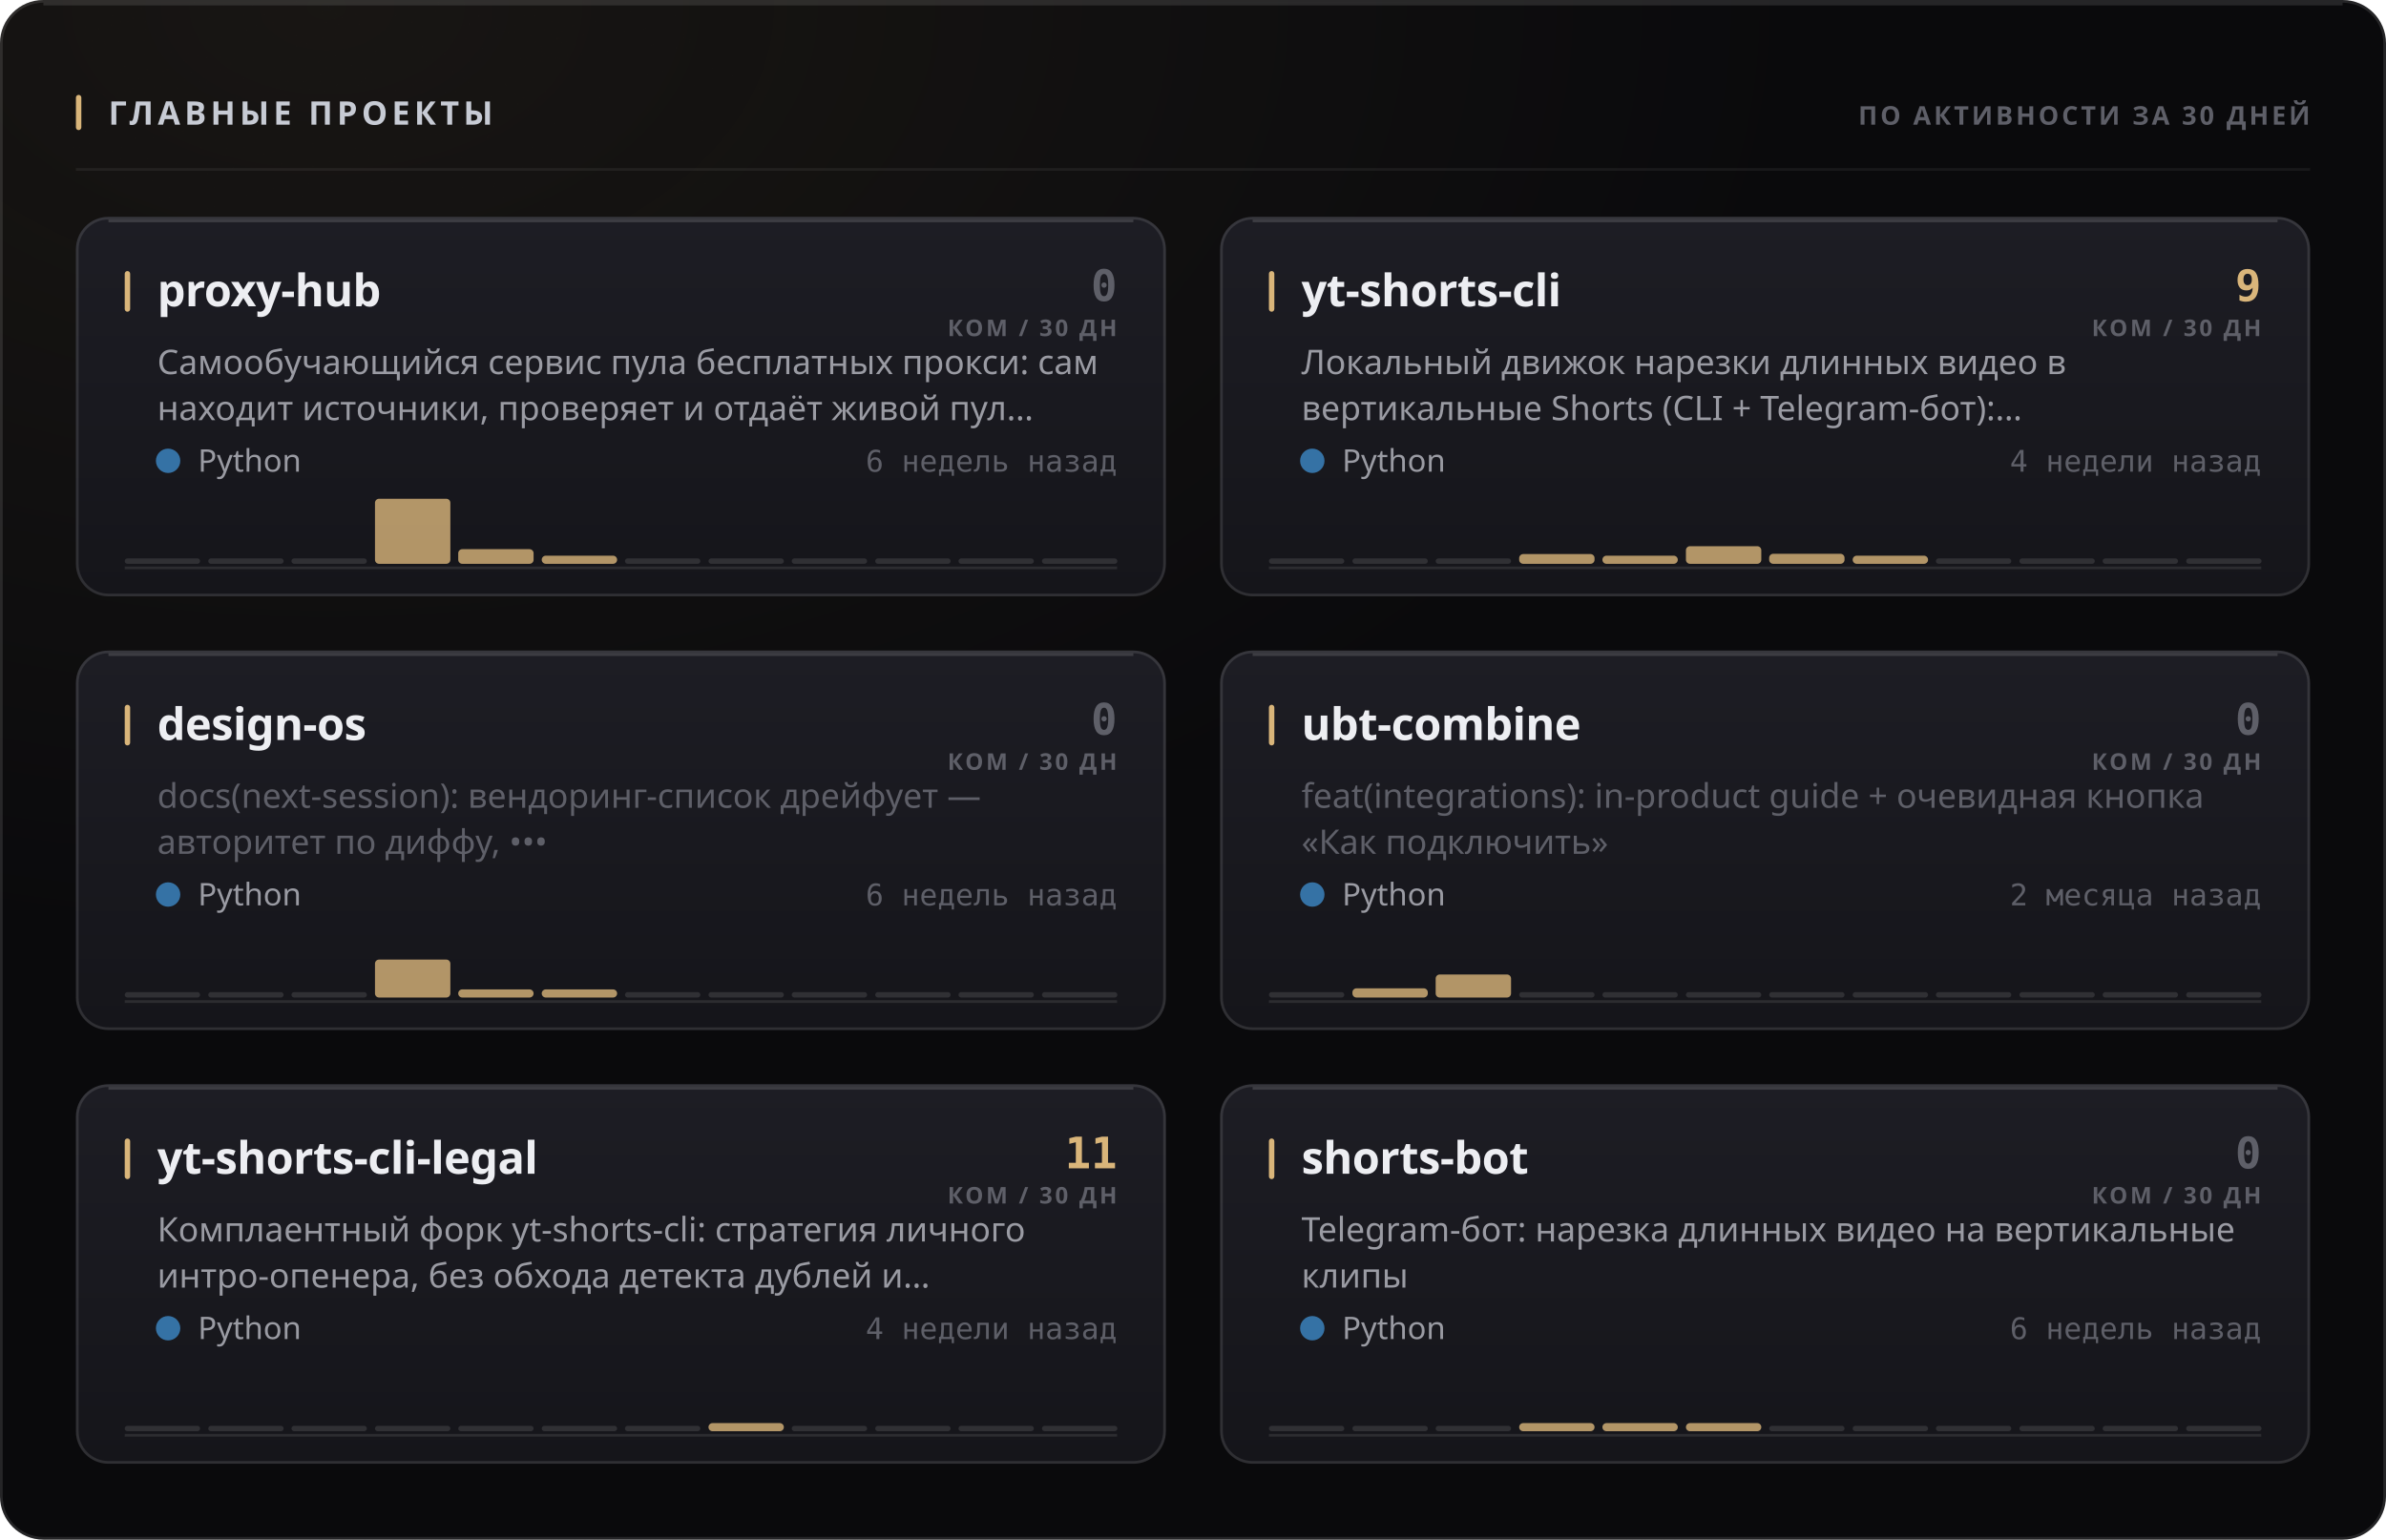
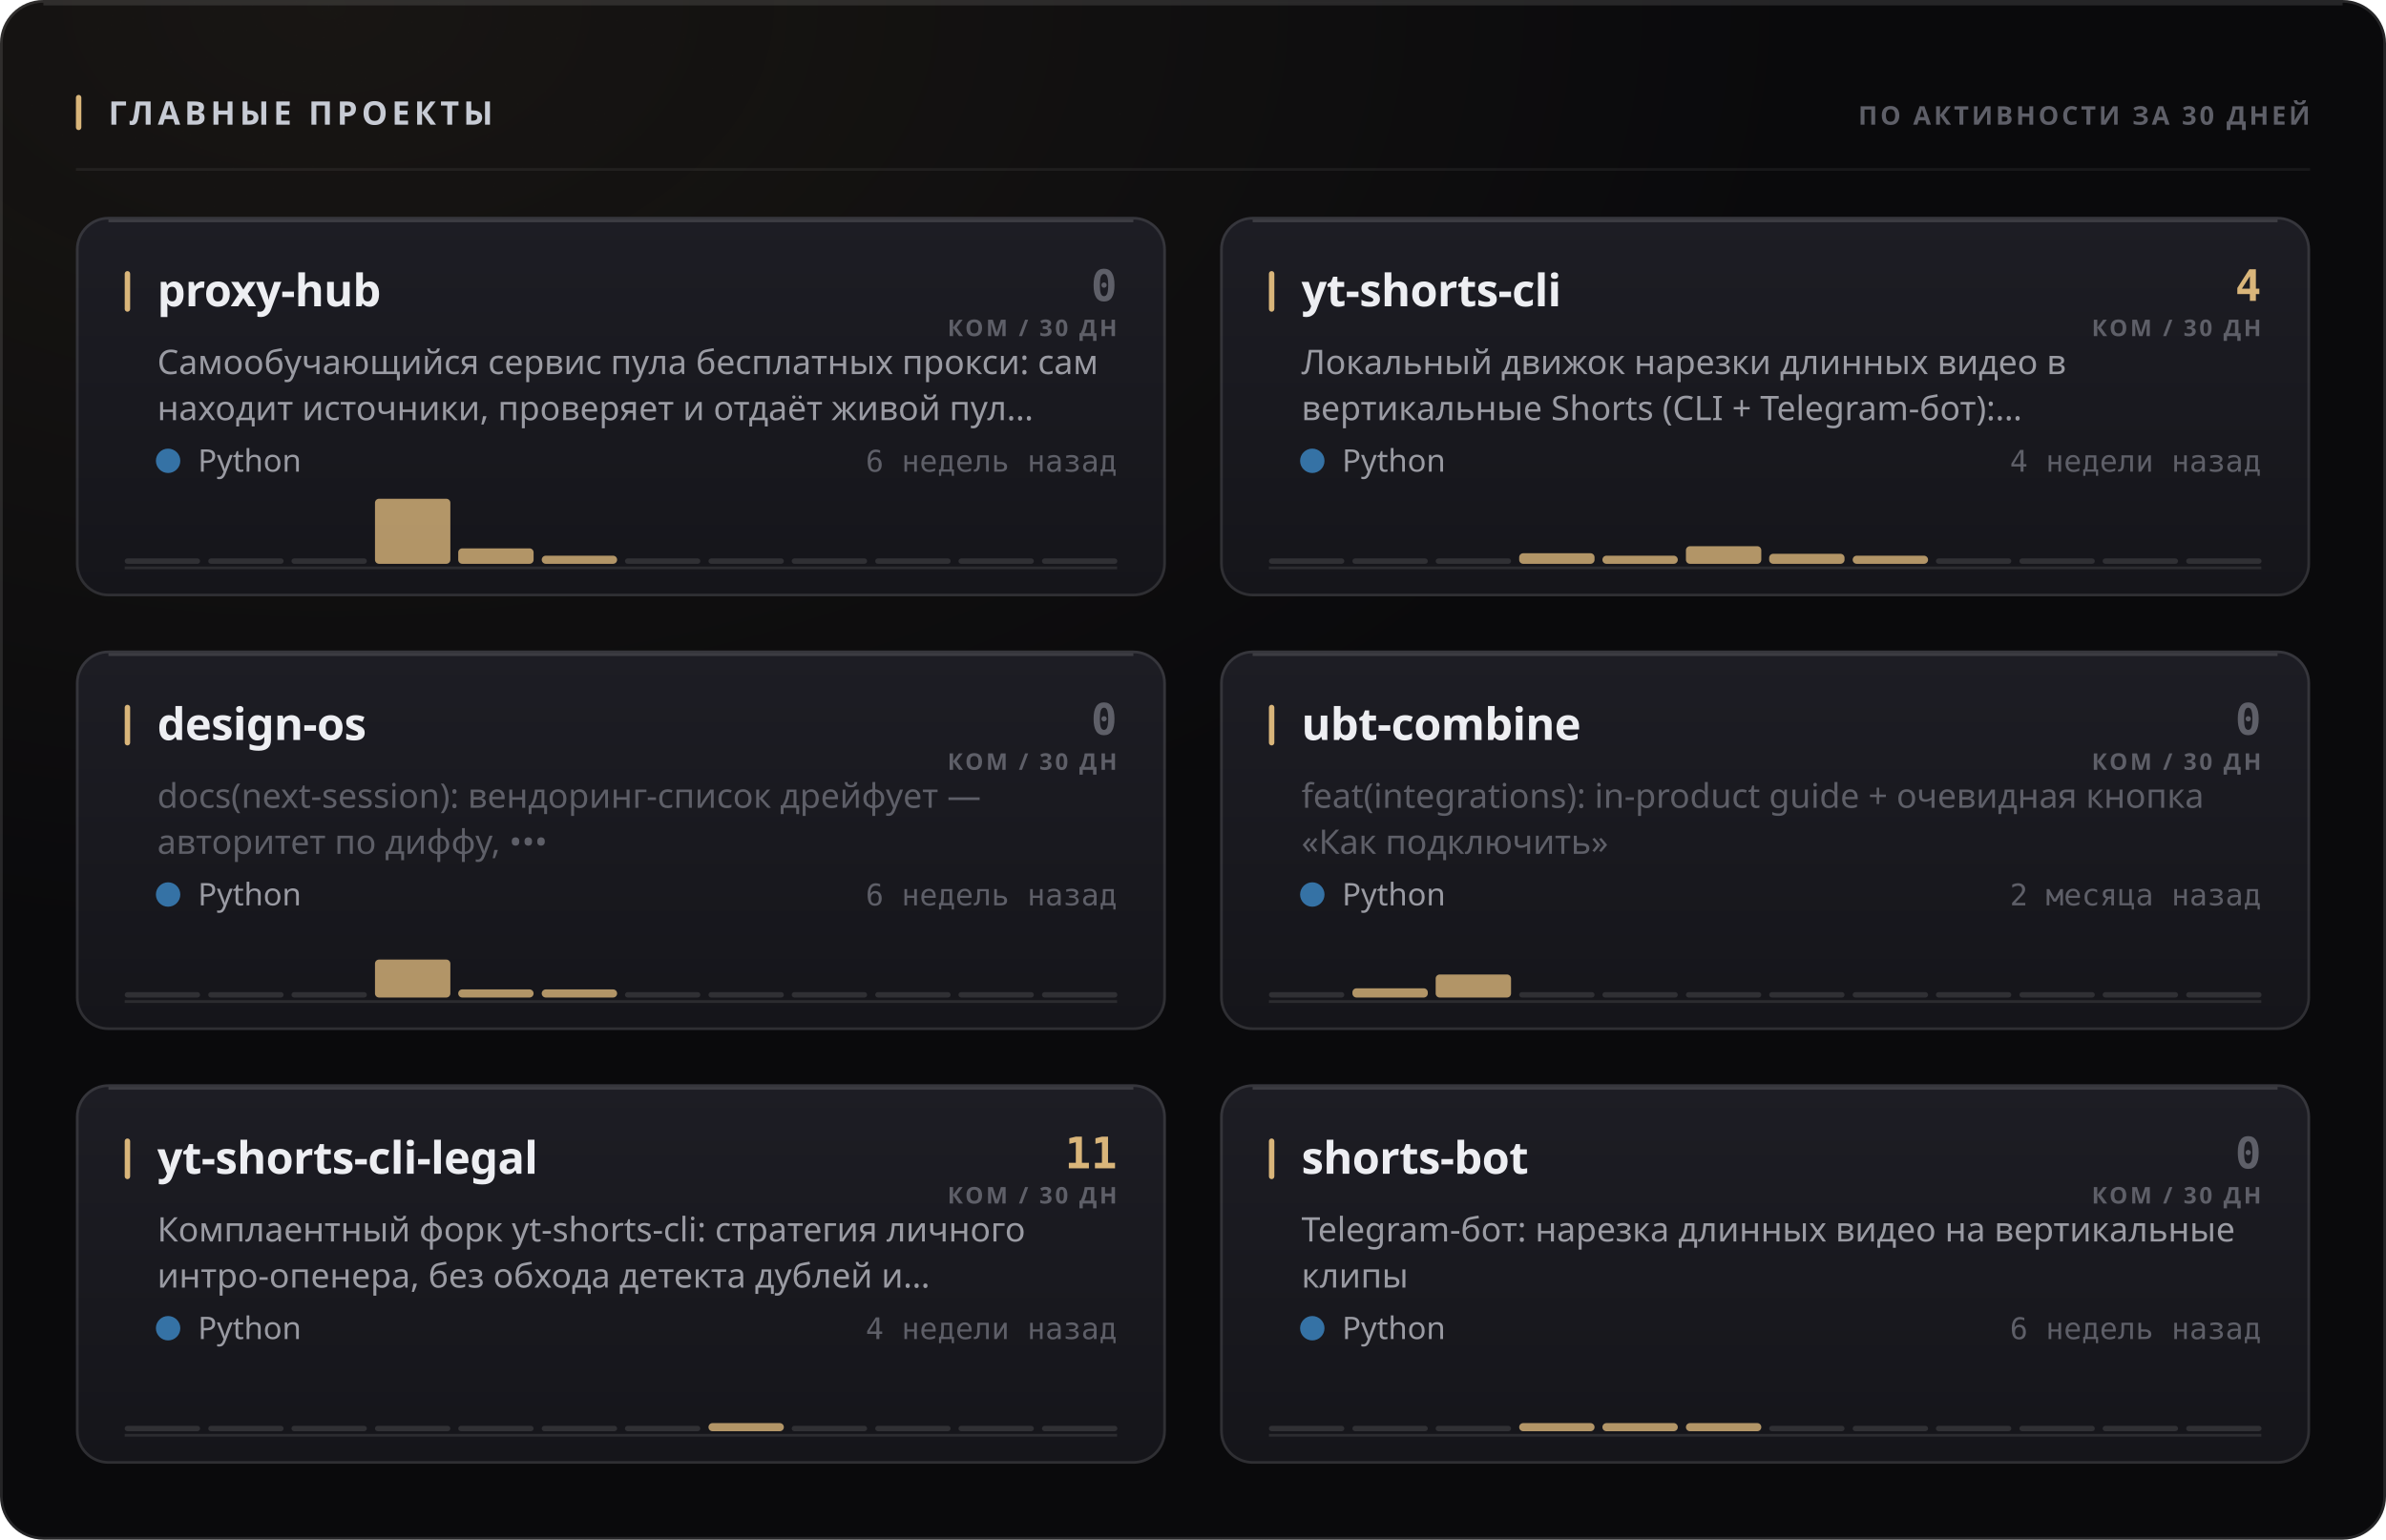
<svg xmlns="http://www.w3.org/2000/svg" width="880" height="568" viewBox="0 0 880 568" role="img">
  <style>
  text { font-family: -apple-system, BlinkMacSystemFont, 'Segoe UI', 'Noto Sans', Helvetica, Arial, sans-serif; }
  .mono { font-family: ui-monospace, 'SF Mono', 'Cascadia Mono', 'DejaVu Sans Mono', Menlo, Consolas, monospace; font-variant-numeric: tabular-nums; }
  .caps { letter-spacing: .1em; text-transform: uppercase; }

  @keyframes sheen  { from { transform: translateX(-120%); } to { transform: translateX(260%); } }
  @keyframes rise   { from { opacity: 0; transform: translateY(6px); } to { opacity: 1; transform: none; } }
  @keyframes slide  { from { opacity: 0; transform: translateX(-8px); } to { opacity: 1; transform: none; } }
  @keyframes grow   { from { transform: scaleY(0); } to { transform: scaleY(1); } }
  @keyframes widen  { from { transform: scaleX(0); } to { transform: scaleX(1); } }
  @keyframes draw   { from { stroke-dashoffset: 200; } to { stroke-dashoffset: 0; } }

  .sheen { animation: sheen 5.5s cubic-bezier(.45,0,.2,1) infinite; }
  .rise  { animation: rise .5s cubic-bezier(.16,1,.3,1) both; }
  .slide { animation: slide .42s cubic-bezier(.16,1,.3,1) both; }
  .bar   { transform-box: fill-box; transform-origin: 50% 100%;
           animation: grow .62s cubic-bezier(.16,1,.3,1) both; }
  .fill  { transform-box: fill-box; transform-origin: 0% 50%;
           animation: widen .8s cubic-bezier(.16,1,.3,1) both; }
  /* The hidden start state lives in the keyframes, never in the static rule.
     A renderer that ignores CSS animations then falls back to the FINISHED
     state — a drawn line, visible text — instead of an empty panel. */
  .spark { stroke-dasharray: 200;
           animation: draw 1.1s cubic-bezier(.16,1,.3,1) both; }

  @media (prefers-reduced-motion: reduce) {
    .sheen { animation: none; opacity: 0; }
    .rise, .slide, .bar, .fill, .spark { animation: none; opacity: 1; transform: none;
                                         stroke-dashoffset: 0; }
  }</style>
  <defs>
    <filter id="grain1" x="0" y="0" width="100%" height="100%">
      <feTurbulence type="fractalNoise" baseFrequency="0.82" numOctaves="3" stitchTiles="stitch" />
      <feColorMatrix type="saturate" values="0" />
    </filter>
    <radialGradient id="wash2" cx="14%" cy="0%" r="62%">
      <stop offset="0%" stop-color="#d9b57a" stop-opacity="0.07" />
      <stop offset="100%" stop-color="#d9b57a" stop-opacity="0" />
    </radialGradient>
    <linearGradient id="cardfill3" x1="0" y1="0" x2="0" y2="1">
      <stop offset="0%" stop-color="#1d1d24" />
      <stop offset="100%" stop-color="#15151a" />
    </linearGradient>
    <linearGradient id="cardfill4" x1="0" y1="0" x2="0" y2="1">
      <stop offset="0%" stop-color="#1d1d24" />
      <stop offset="100%" stop-color="#15151a" />
    </linearGradient>
    <linearGradient id="cardfill5" x1="0" y1="0" x2="0" y2="1">
      <stop offset="0%" stop-color="#1d1d24" />
      <stop offset="100%" stop-color="#15151a" />
    </linearGradient>
    <linearGradient id="cardfill6" x1="0" y1="0" x2="0" y2="1">
      <stop offset="0%" stop-color="#1d1d24" />
      <stop offset="100%" stop-color="#15151a" />
    </linearGradient>
    <linearGradient id="cardfill7" x1="0" y1="0" x2="0" y2="1">
      <stop offset="0%" stop-color="#1d1d24" />
      <stop offset="100%" stop-color="#15151a" />
    </linearGradient>
    <linearGradient id="cardfill8" x1="0" y1="0" x2="0" y2="1">
      <stop offset="0%" stop-color="#1d1d24" />
      <stop offset="100%" stop-color="#15151a" />
    </linearGradient>
  </defs>
  <rect width="880" height="568" rx="16" fill="#0a0a0c" />
  <rect width="880" height="568" rx="16" fill="url(#wash2)" />
  <rect width="880" height="568" rx="16" filter="url(#grain1)" opacity="0.05" style="mix-blend-mode:overlay" />
  <rect x=".5" y=".5" width="879" height="567" rx="15.5" fill="none" stroke="rgba(255,255,255,0.11)" />
  <path d="M16 1.5 H864" stroke="rgba(255,255,255,0.112)" stroke-width="1" fill="none" />
  <rect x="28" y="35" width="2" height="13" rx="1" fill="#d9b57a" />
  <text x="40" y="46" font-size="12" font-weight="700" fill="#c7cbd4" letter-spacing="0.13em">ГЛАВНЫЕ ПРОЕКТЫ</text>
  <text x="852" y="46" font-size="9.5" font-weight="600" fill="#5e5f68" text-anchor="end" letter-spacing="0.11em">ПО АКТИВНОСТИ ЗА 30 ДНЕЙ</text>
  <path d="M28 62.5 H852" stroke="rgba(255,255,255,0.06)" stroke-width="1" />
  <g class="rise" opacity="1" style="">
    <rect x="28" y="80" width="402" height="140" rx="12" fill="url(#cardfill3)" />
    <rect x="28.5" y="80.5" width="401" height="139" rx="11.5" fill="none" stroke="rgba(255,255,255,0.11)" />
    <path d="M40 81.5 H418" stroke="rgba(255,255,255,0.14)" stroke-width="1" fill="none" />
    <rect x="46" y="100" width="2" height="15" rx="1" fill="#d9b57a" />
    <text x="58" y="113" font-size="16.5" font-weight="700" fill="#edeef2" letter-spacing="-0.01em">proxy-hub</text>
    <text x="412" y="111" font-size="16" font-weight="700" fill="#5e5f68" text-anchor="end" class="mono">0</text>
    <text x="412" y="124" font-size="8.5" font-weight="600" fill="#5e5f68" text-anchor="end" letter-spacing="0.11em">КОМ / 30 ДН</text>
    <text x="58" y="138" font-size="12.5" font-weight="400" fill="#9a9ba3">Самообучающийся сервис пула бесплатных прокси: сам</text>
    <text x="58" y="155" font-size="12.5" font-weight="400" fill="#9a9ba3">находит источники, проверяет и отдаёт живой пул…</text>
    <circle cx="62" cy="170" r="4.5" fill="#3572A5" />
    <text x="73" y="174" font-size="11.5" font-weight="400" fill="#9a9ba3">Python</text>
    <text x="412" y="174" font-size="11" font-weight="400" fill="#5e5f68" text-anchor="end" class="mono">6 недель назад</text>
    <path d="M46 209.5 H412" stroke="rgba(255,255,255,0.096)" stroke-width="1" />
    <g class="bar" style="animation-delay:0.18s">
      <rect x="46.0" y="206.0" width="27.8" height="2" rx="1" fill="rgba(255,255,255,0.11)" />
      <rect x="76.8" y="206.0" width="27.8" height="2" rx="1" fill="rgba(255,255,255,0.11)" />
      <rect x="107.5" y="206.0" width="27.8" height="2" rx="1" fill="rgba(255,255,255,0.11)" />
      <rect x="138.3" y="184.0" width="27.8" height="24.0" rx="1.5" fill="#d9b57a" opacity="0.8" />
-       <rect x="169.0" y="202.6" width="27.8" height="5.4" rx="1.5" fill="#d9b57a" opacity="0.8" />
+       <rect x="169.0" y="202.3" width="27.8" height="5.7" rx="1.5" fill="#d9b57a" opacity="0.8" />
      <rect x="199.8" y="205.0" width="27.8" height="3.0" rx="1.5" fill="#d9b57a" opacity="0.8" />
      <rect x="230.5" y="206.0" width="27.8" height="2" rx="1" fill="rgba(255,255,255,0.11)" />
      <rect x="261.3" y="206.0" width="27.8" height="2" rx="1" fill="rgba(255,255,255,0.11)" />
      <rect x="292.0" y="206.0" width="27.8" height="2" rx="1" fill="rgba(255,255,255,0.11)" />
      <rect x="322.8" y="206.0" width="27.8" height="2" rx="1" fill="rgba(255,255,255,0.11)" />
      <rect x="353.5" y="206.0" width="27.8" height="2" rx="1" fill="rgba(255,255,255,0.11)" />
      <rect x="384.3" y="206.0" width="27.8" height="2" rx="1" fill="rgba(255,255,255,0.11)" />
    </g>
  </g>
  <g class="rise" opacity="1" style=" animation-delay:0.055s;">
    <rect x="450" y="80" width="402" height="140" rx="12" fill="url(#cardfill4)" />
    <rect x="450.5" y="80.5" width="401" height="139" rx="11.5" fill="none" stroke="rgba(255,255,255,0.11)" />
    <path d="M462 81.5 H840" stroke="rgba(255,255,255,0.14)" stroke-width="1" fill="none" />
    <rect x="468" y="100" width="2" height="15" rx="1" fill="#d9b57a" />
    <text x="480" y="113" font-size="16.5" font-weight="700" fill="#edeef2" letter-spacing="-0.01em">yt-shorts-cli</text>
-     <text x="834" y="111" font-size="16" font-weight="700" fill="#d9b57a" text-anchor="end" class="mono">9</text>
+     <text x="834" y="111" font-size="16" font-weight="700" fill="#d9b57a" text-anchor="end" class="mono">4</text>
    <text x="834" y="124" font-size="8.5" font-weight="600" fill="#5e5f68" text-anchor="end" letter-spacing="0.11em">КОМ / 30 ДН</text>
    <text x="480" y="138" font-size="12.5" font-weight="400" fill="#9a9ba3">Локальный движок нарезки длинных видео в</text>
    <text x="480" y="155" font-size="12.5" font-weight="400" fill="#9a9ba3">вертикальные Shorts (CLI + Telegram-бот):…</text>
    <circle cx="484" cy="170" r="4.5" fill="#3572A5" />
    <text x="495" y="174" font-size="11.5" font-weight="400" fill="#9a9ba3">Python</text>
    <text x="834" y="174" font-size="11" font-weight="400" fill="#5e5f68" text-anchor="end" class="mono">4 недели назад</text>
    <path d="M468 209.5 H834" stroke="rgba(255,255,255,0.096)" stroke-width="1" />
    <g class="bar" style="animation-delay:0.24s">
      <rect x="468.0" y="206.0" width="27.8" height="2" rx="1" fill="rgba(255,255,255,0.11)" />
      <rect x="498.8" y="206.0" width="27.8" height="2" rx="1" fill="rgba(255,255,255,0.11)" />
      <rect x="529.5" y="206.0" width="27.8" height="2" rx="1" fill="rgba(255,255,255,0.11)" />
-       <rect x="560.3" y="204.4" width="27.8" height="3.6" rx="1.5" fill="#d9b57a" opacity="0.8" />
+       <rect x="560.3" y="204.1" width="27.8" height="3.9" rx="1.5" fill="#d9b57a" opacity="0.8" />
      <rect x="591.0" y="205.0" width="27.8" height="3.0" rx="1.5" fill="#d9b57a" opacity="0.8" />
      <rect x="621.8" y="201.5" width="27.8" height="6.5" rx="1.5" fill="#d9b57a" opacity="0.8" />
      <rect x="652.5" y="204.3" width="27.8" height="3.7" rx="1.5" fill="#d9b57a" opacity="0.8" />
      <rect x="683.3" y="205.0" width="27.8" height="3.0" rx="1.5" fill="#d9b57a" opacity="0.8" />
      <rect x="714.0" y="206.0" width="27.8" height="2" rx="1" fill="rgba(255,255,255,0.11)" />
      <rect x="744.8" y="206.0" width="27.8" height="2" rx="1" fill="rgba(255,255,255,0.11)" />
      <rect x="775.5" y="206.0" width="27.8" height="2" rx="1" fill="rgba(255,255,255,0.11)" />
      <rect x="806.3" y="206.0" width="27.8" height="2" rx="1" fill="rgba(255,255,255,0.11)" />
    </g>
  </g>
  <g class="rise" opacity="1" style=" animation-delay:0.110s;">
    <rect x="28" y="240" width="402" height="140" rx="12" fill="url(#cardfill5)" />
    <rect x="28.5" y="240.5" width="401" height="139" rx="11.5" fill="none" stroke="rgba(255,255,255,0.11)" />
    <path d="M40 241.5 H418" stroke="rgba(255,255,255,0.14)" stroke-width="1" fill="none" />
    <rect x="46" y="260" width="2" height="15" rx="1" fill="#d9b57a" />
    <text x="58" y="273" font-size="16.5" font-weight="700" fill="#edeef2" letter-spacing="-0.01em">design-os</text>
    <text x="412" y="271" font-size="16" font-weight="700" fill="#5e5f68" text-anchor="end" class="mono">0</text>
    <text x="412" y="284" font-size="8.5" font-weight="600" fill="#5e5f68" text-anchor="end" letter-spacing="0.11em">КОМ / 30 ДН</text>
    <text x="58" y="298" font-size="12.5" font-weight="400" fill="#5e5f68">docs(next-session): вендоринг-список дрейфует —</text>
    <text x="58" y="315" font-size="12.5" font-weight="400" fill="#5e5f68">авторитет по диффу, •••</text>
    <circle cx="62" cy="330" r="4.5" fill="#3572A5" />
    <text x="73" y="334" font-size="11.5" font-weight="400" fill="#9a9ba3">Python</text>
    <text x="412" y="334" font-size="11" font-weight="400" fill="#5e5f68" text-anchor="end" class="mono">6 недель назад</text>
    <path d="M46 369.5 H412" stroke="rgba(255,255,255,0.096)" stroke-width="1" />
    <g class="bar" style="animation-delay:0.3s">
      <rect x="46.0" y="366.0" width="27.8" height="2" rx="1" fill="rgba(255,255,255,0.11)" />
      <rect x="76.8" y="366.0" width="27.8" height="2" rx="1" fill="rgba(255,255,255,0.11)" />
      <rect x="107.5" y="366.0" width="27.8" height="2" rx="1" fill="rgba(255,255,255,0.11)" />
      <rect x="138.3" y="354.0" width="27.8" height="14.0" rx="1.5" fill="#d9b57a" opacity="0.8" />
      <rect x="169.0" y="365.0" width="27.8" height="3.0" rx="1.5" fill="#d9b57a" opacity="0.8" />
      <rect x="199.8" y="365.0" width="27.8" height="3.0" rx="1.5" fill="#d9b57a" opacity="0.8" />
      <rect x="230.5" y="366.0" width="27.8" height="2" rx="1" fill="rgba(255,255,255,0.11)" />
      <rect x="261.3" y="366.0" width="27.8" height="2" rx="1" fill="rgba(255,255,255,0.11)" />
      <rect x="292.0" y="366.0" width="27.8" height="2" rx="1" fill="rgba(255,255,255,0.11)" />
      <rect x="322.8" y="366.0" width="27.8" height="2" rx="1" fill="rgba(255,255,255,0.11)" />
      <rect x="353.5" y="366.0" width="27.8" height="2" rx="1" fill="rgba(255,255,255,0.11)" />
      <rect x="384.3" y="366.0" width="27.8" height="2" rx="1" fill="rgba(255,255,255,0.11)" />
    </g>
  </g>
  <g class="rise" opacity="1" style=" animation-delay:0.165s;">
    <rect x="450" y="240" width="402" height="140" rx="12" fill="url(#cardfill6)" />
    <rect x="450.5" y="240.5" width="401" height="139" rx="11.5" fill="none" stroke="rgba(255,255,255,0.11)" />
    <path d="M462 241.5 H840" stroke="rgba(255,255,255,0.14)" stroke-width="1" fill="none" />
    <rect x="468" y="260" width="2" height="15" rx="1" fill="#d9b57a" />
    <text x="480" y="273" font-size="16.5" font-weight="700" fill="#edeef2" letter-spacing="-0.01em">ubt-combine</text>
    <text x="834" y="271" font-size="16" font-weight="700" fill="#5e5f68" text-anchor="end" class="mono">0</text>
    <text x="834" y="284" font-size="8.5" font-weight="600" fill="#5e5f68" text-anchor="end" letter-spacing="0.11em">КОМ / 30 ДН</text>
    <text x="480" y="298" font-size="12.5" font-weight="400" fill="#5e5f68">feat(integrations): in-product guide + очевидная кнопка</text>
    <text x="480" y="315" font-size="12.5" font-weight="400" fill="#5e5f68">«Как подключить»</text>
    <circle cx="484" cy="330" r="4.5" fill="#3572A5" />
    <text x="495" y="334" font-size="11.5" font-weight="400" fill="#9a9ba3">Python</text>
    <text x="834" y="334" font-size="11" font-weight="400" fill="#5e5f68" text-anchor="end" class="mono">2 месяца назад</text>
    <path d="M468 369.5 H834" stroke="rgba(255,255,255,0.096)" stroke-width="1" />
    <g class="bar" style="animation-delay:0.36s">
      <rect x="468.0" y="366.0" width="27.8" height="2" rx="1" fill="rgba(255,255,255,0.11)" />
      <rect x="498.8" y="364.6" width="27.8" height="3.4" rx="1.5" fill="#d9b57a" opacity="0.8" />
      <rect x="529.5" y="359.5" width="27.8" height="8.5" rx="1.5" fill="#d9b57a" opacity="0.8" />
      <rect x="560.3" y="366.0" width="27.8" height="2" rx="1" fill="rgba(255,255,255,0.11)" />
      <rect x="591.0" y="366.0" width="27.8" height="2" rx="1" fill="rgba(255,255,255,0.11)" />
      <rect x="621.8" y="366.0" width="27.8" height="2" rx="1" fill="rgba(255,255,255,0.11)" />
      <rect x="652.5" y="366.0" width="27.8" height="2" rx="1" fill="rgba(255,255,255,0.11)" />
      <rect x="683.3" y="366.0" width="27.8" height="2" rx="1" fill="rgba(255,255,255,0.11)" />
      <rect x="714.0" y="366.0" width="27.8" height="2" rx="1" fill="rgba(255,255,255,0.11)" />
      <rect x="744.8" y="366.0" width="27.8" height="2" rx="1" fill="rgba(255,255,255,0.11)" />
      <rect x="775.5" y="366.0" width="27.8" height="2" rx="1" fill="rgba(255,255,255,0.11)" />
      <rect x="806.3" y="366.0" width="27.8" height="2" rx="1" fill="rgba(255,255,255,0.11)" />
    </g>
  </g>
  <g class="rise" opacity="1" style=" animation-delay:0.220s;">
    <rect x="28" y="400" width="402" height="140" rx="12" fill="url(#cardfill7)" />
    <rect x="28.5" y="400.5" width="401" height="139" rx="11.5" fill="none" stroke="rgba(255,255,255,0.11)" />
    <path d="M40 401.5 H418" stroke="rgba(255,255,255,0.14)" stroke-width="1" fill="none" />
    <rect x="46" y="420" width="2" height="15" rx="1" fill="#d9b57a" />
    <text x="58" y="433" font-size="16.5" font-weight="700" fill="#edeef2" letter-spacing="-0.01em">yt-shorts-cli-legal</text>
    <text x="412" y="431" font-size="16" font-weight="700" fill="#d9b57a" text-anchor="end" class="mono">11</text>
    <text x="412" y="444" font-size="8.5" font-weight="600" fill="#5e5f68" text-anchor="end" letter-spacing="0.11em">КОМ / 30 ДН</text>
    <text x="58" y="458" font-size="12.5" font-weight="400" fill="#9a9ba3">Комплаентный форк yt-shorts-cli: стратегия личного</text>
    <text x="58" y="475" font-size="12.5" font-weight="400" fill="#9a9ba3">интро-опенера, без обхода детекта дублей и…</text>
    <circle cx="62" cy="490" r="4.5" fill="#3572A5" />
    <text x="73" y="494" font-size="11.5" font-weight="400" fill="#9a9ba3">Python</text>
    <text x="412" y="494" font-size="11" font-weight="400" fill="#5e5f68" text-anchor="end" class="mono">4 недели назад</text>
    <path d="M46 529.5 H412" stroke="rgba(255,255,255,0.096)" stroke-width="1" />
    <g class="bar" style="animation-delay:0.42s">
      <rect x="46.0" y="526.0" width="27.8" height="2" rx="1" fill="rgba(255,255,255,0.11)" />
      <rect x="76.8" y="526.0" width="27.8" height="2" rx="1" fill="rgba(255,255,255,0.11)" />
      <rect x="107.5" y="526.0" width="27.8" height="2" rx="1" fill="rgba(255,255,255,0.11)" />
      <rect x="138.3" y="526.0" width="27.8" height="2" rx="1" fill="rgba(255,255,255,0.11)" />
      <rect x="169.0" y="526.0" width="27.8" height="2" rx="1" fill="rgba(255,255,255,0.11)" />
      <rect x="199.8" y="526.0" width="27.8" height="2" rx="1" fill="rgba(255,255,255,0.11)" />
      <rect x="230.5" y="526.0" width="27.8" height="2" rx="1" fill="rgba(255,255,255,0.11)" />
      <rect x="261.3" y="525.0" width="27.8" height="3.0" rx="1.5" fill="#d9b57a" opacity="0.8" />
      <rect x="292.0" y="526.0" width="27.8" height="2" rx="1" fill="rgba(255,255,255,0.11)" />
      <rect x="322.8" y="526.0" width="27.8" height="2" rx="1" fill="rgba(255,255,255,0.11)" />
      <rect x="353.5" y="526.0" width="27.8" height="2" rx="1" fill="rgba(255,255,255,0.11)" />
      <rect x="384.3" y="526.0" width="27.8" height="2" rx="1" fill="rgba(255,255,255,0.11)" />
    </g>
  </g>
  <g class="rise" opacity="1" style=" animation-delay:0.275s;">
    <rect x="450" y="400" width="402" height="140" rx="12" fill="url(#cardfill8)" />
    <rect x="450.5" y="400.5" width="401" height="139" rx="11.5" fill="none" stroke="rgba(255,255,255,0.11)" />
    <path d="M462 401.5 H840" stroke="rgba(255,255,255,0.14)" stroke-width="1" fill="none" />
    <rect x="468" y="420" width="2" height="15" rx="1" fill="#d9b57a" />
    <text x="480" y="433" font-size="16.5" font-weight="700" fill="#edeef2" letter-spacing="-0.01em">shorts-bot</text>
    <text x="834" y="431" font-size="16" font-weight="700" fill="#5e5f68" text-anchor="end" class="mono">0</text>
    <text x="834" y="444" font-size="8.5" font-weight="600" fill="#5e5f68" text-anchor="end" letter-spacing="0.11em">КОМ / 30 ДН</text>
    <text x="480" y="458" font-size="12.5" font-weight="400" fill="#9a9ba3">Telegram-бот: нарезка длинных видео на вертикальные</text>
    <text x="480" y="475" font-size="12.5" font-weight="400" fill="#9a9ba3">клипы</text>
    <circle cx="484" cy="490" r="4.5" fill="#3572A5" />
    <text x="495" y="494" font-size="11.5" font-weight="400" fill="#9a9ba3">Python</text>
    <text x="834" y="494" font-size="11" font-weight="400" fill="#5e5f68" text-anchor="end" class="mono">6 недель назад</text>
    <path d="M468 529.5 H834" stroke="rgba(255,255,255,0.096)" stroke-width="1" />
    <g class="bar" style="animation-delay:0.48s">
      <rect x="468.0" y="526.0" width="27.8" height="2" rx="1" fill="rgba(255,255,255,0.11)" />
      <rect x="498.8" y="526.0" width="27.8" height="2" rx="1" fill="rgba(255,255,255,0.11)" />
      <rect x="529.5" y="526.0" width="27.8" height="2" rx="1" fill="rgba(255,255,255,0.11)" />
      <rect x="560.3" y="525.0" width="27.8" height="3.0" rx="1.5" fill="#d9b57a" opacity="0.8" />
      <rect x="591.0" y="525.0" width="27.8" height="3.0" rx="1.5" fill="#d9b57a" opacity="0.8" />
      <rect x="621.8" y="525.0" width="27.8" height="3.0" rx="1.5" fill="#d9b57a" opacity="0.8" />
      <rect x="652.5" y="526.0" width="27.8" height="2" rx="1" fill="rgba(255,255,255,0.11)" />
      <rect x="683.3" y="526.0" width="27.8" height="2" rx="1" fill="rgba(255,255,255,0.11)" />
      <rect x="714.0" y="526.0" width="27.8" height="2" rx="1" fill="rgba(255,255,255,0.11)" />
      <rect x="744.8" y="526.0" width="27.8" height="2" rx="1" fill="rgba(255,255,255,0.11)" />
      <rect x="775.5" y="526.0" width="27.8" height="2" rx="1" fill="rgba(255,255,255,0.11)" />
      <rect x="806.3" y="526.0" width="27.8" height="2" rx="1" fill="rgba(255,255,255,0.11)" />
    </g>
  </g>
</svg>
